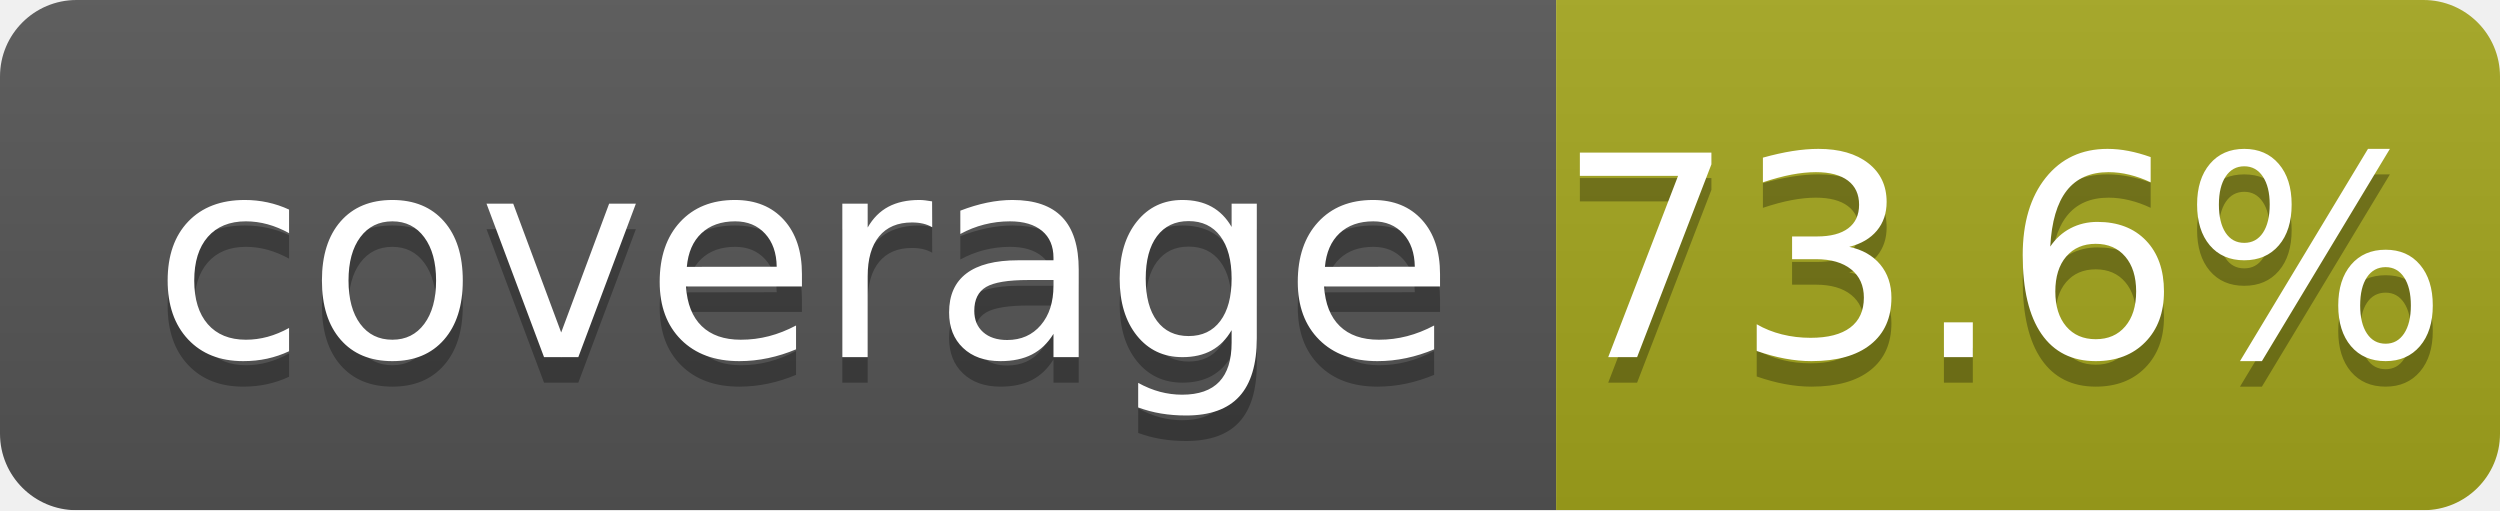
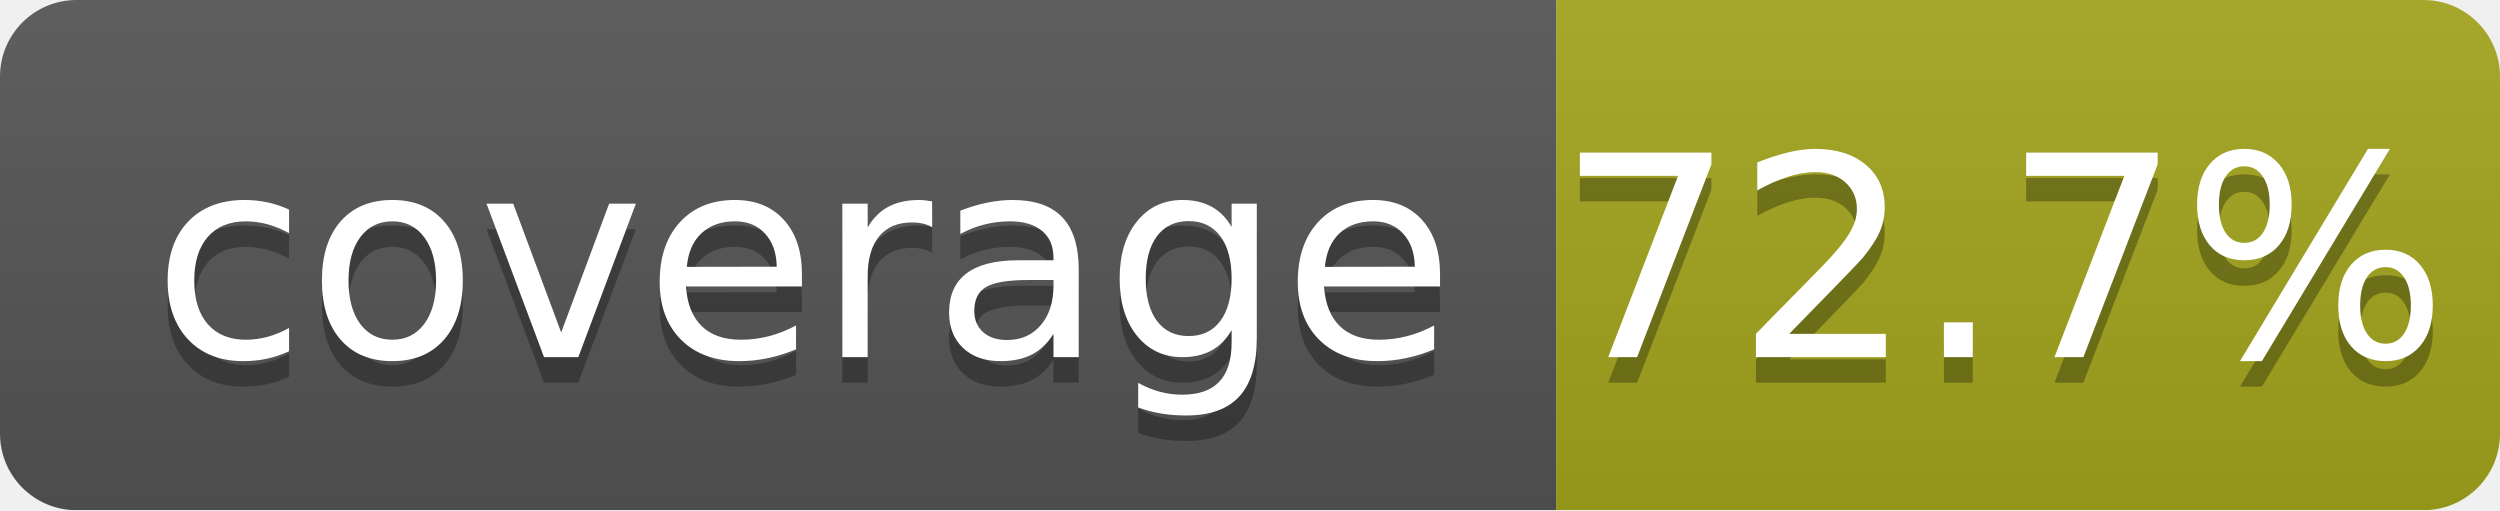
<svg xmlns="http://www.w3.org/2000/svg" width="98" height="20">
  <linearGradient id="b" x2="0" y2="100%">
    <stop offset="0" stop-color="#bbb" stop-opacity=".1" />
    <stop offset="1" stop-opacity=".1" />
  </linearGradient>
  <mask id="a">
    <rect width="98" height="20" rx="3" fill="#fff" />
  </mask>
  <g mask="url(#a)">
    <path fill="#555" d="M0 0h61v20H0z" />
    <path fill="#a4a61d" d="M61 0h37v20H61z" />
    <path fill="url(#b)" d="M0 0h98v20H0z" />
  </g>
  <g fill="#fff" text-anchor="middle" font-family="Verdana,Geneva,DejaVu Sans,sans-serif" font-size="110">
    <text x="315" y="150" fill="#010101" fill-opacity=".3" transform="scale(.1)" textLength="510">coverage</text>
    <text x="315" y="140" transform="scale(.1)" textLength="510">coverage</text>
-     <text x="785" y="150" fill="#010101" fill-opacity=".3" transform="scale(.1)" textLength="270">73.6%</text>
-     <text x="785" y="140" transform="scale(.1)" textLength="270">73.6%</text>
+     <text x="785" y="150" fill="#010101" fill-opacity=".3" transform="scale(.1)" textLength="270">72.7%</text>
+     <text x="785" y="140" transform="scale(.1)" textLength="270">72.7%</text>
  </g>
</svg>
